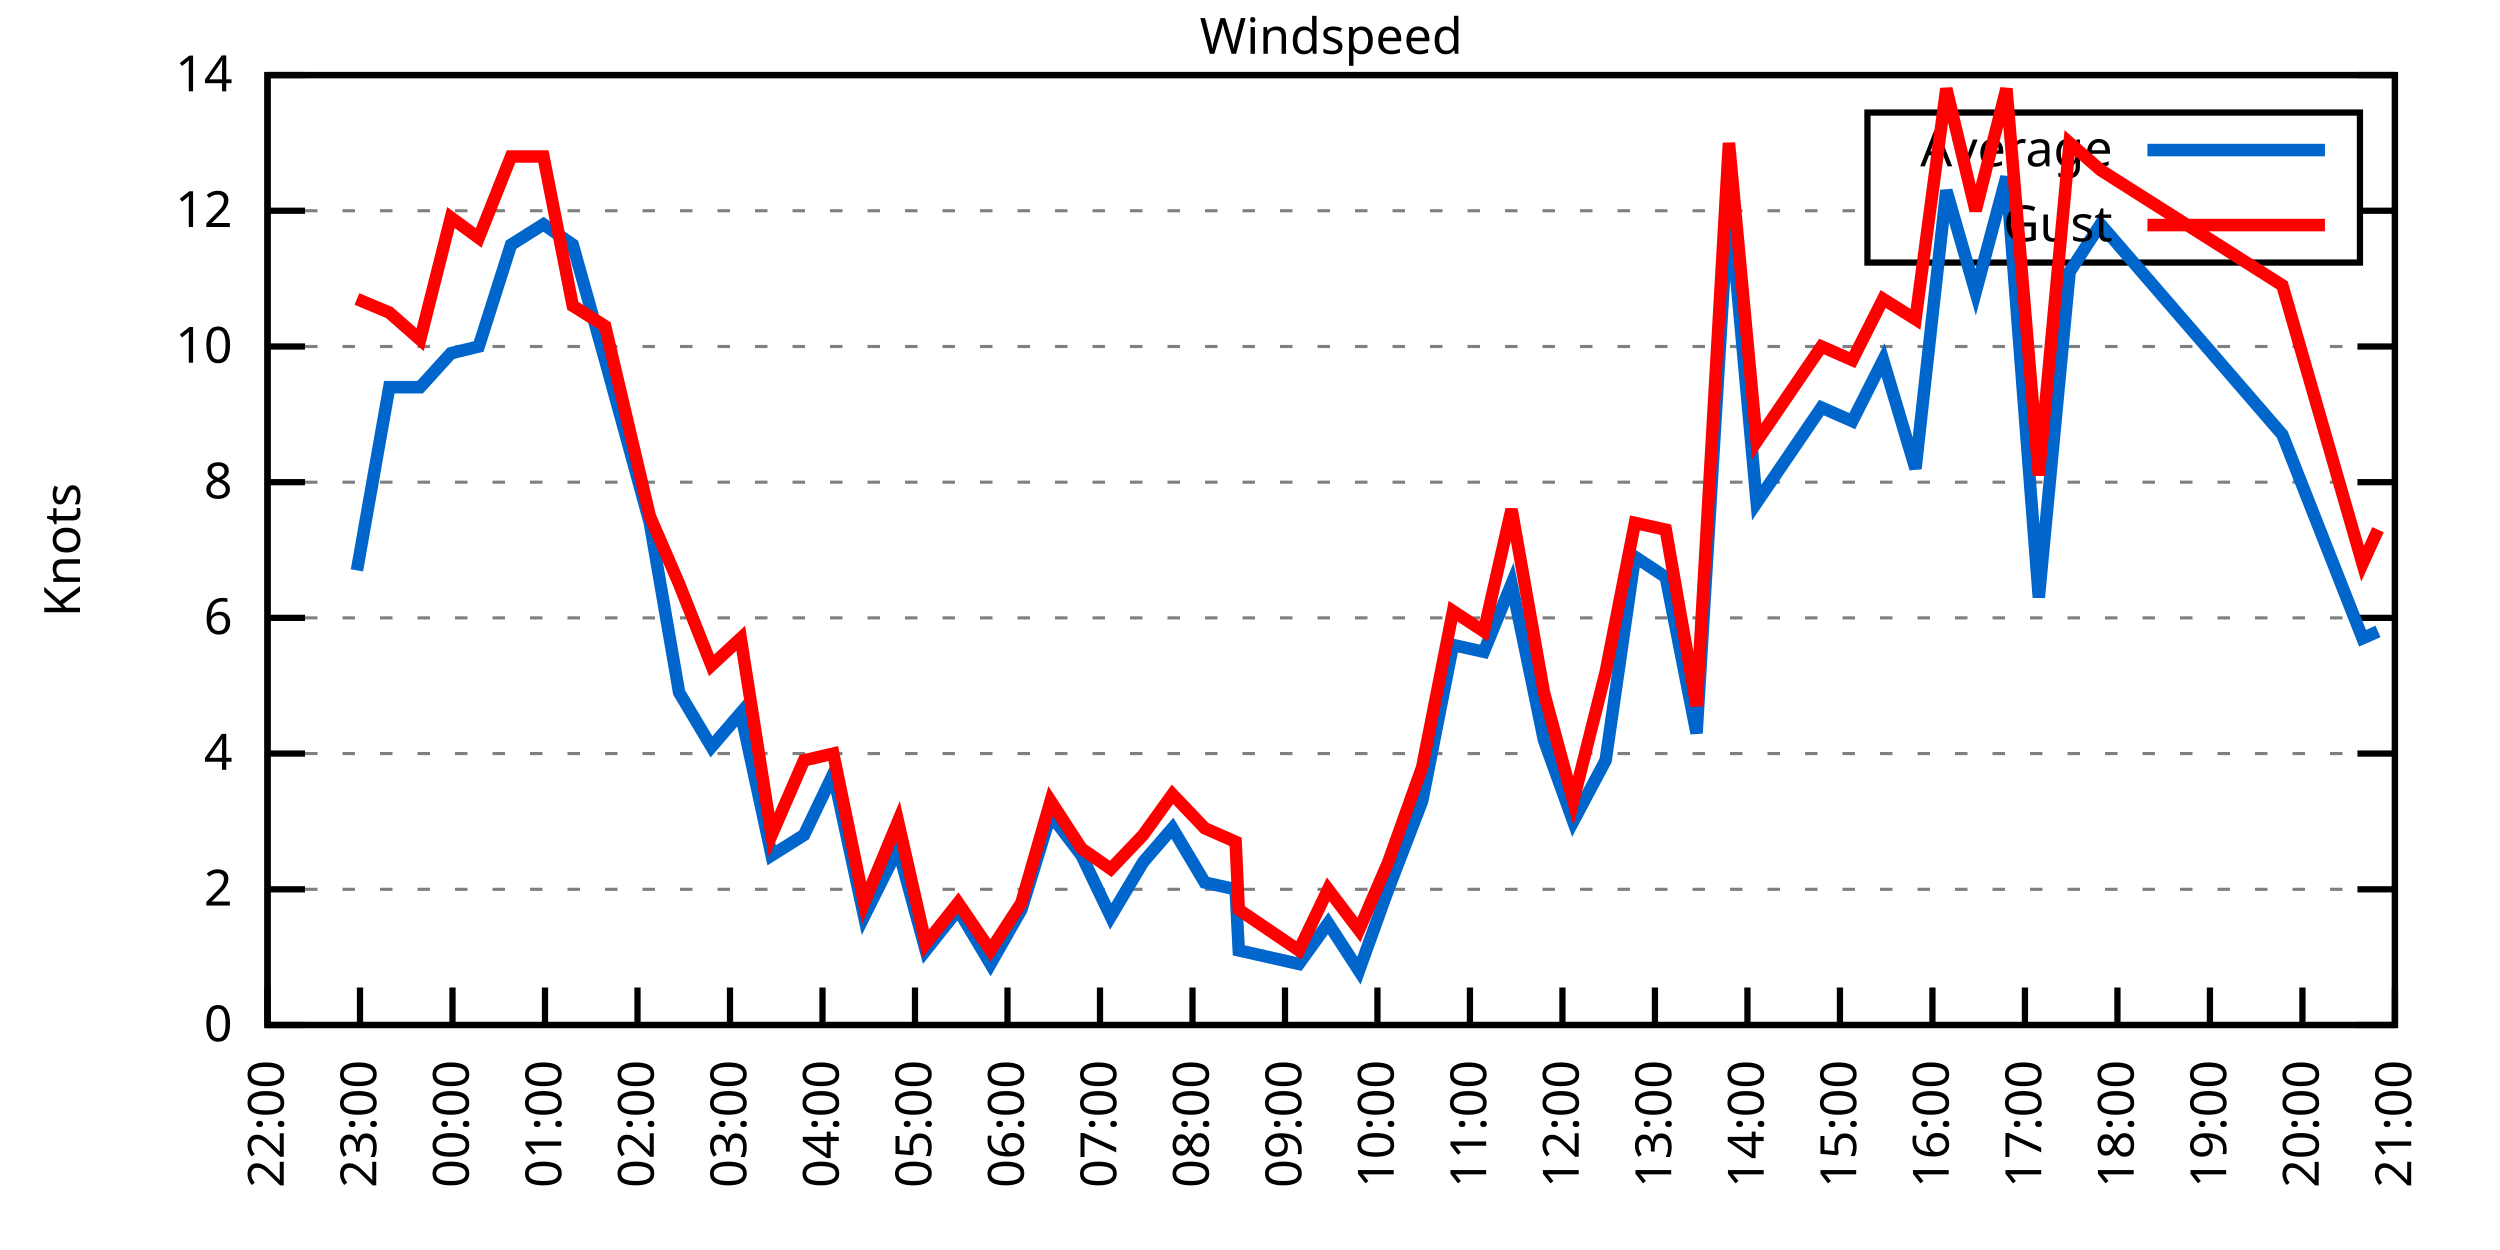
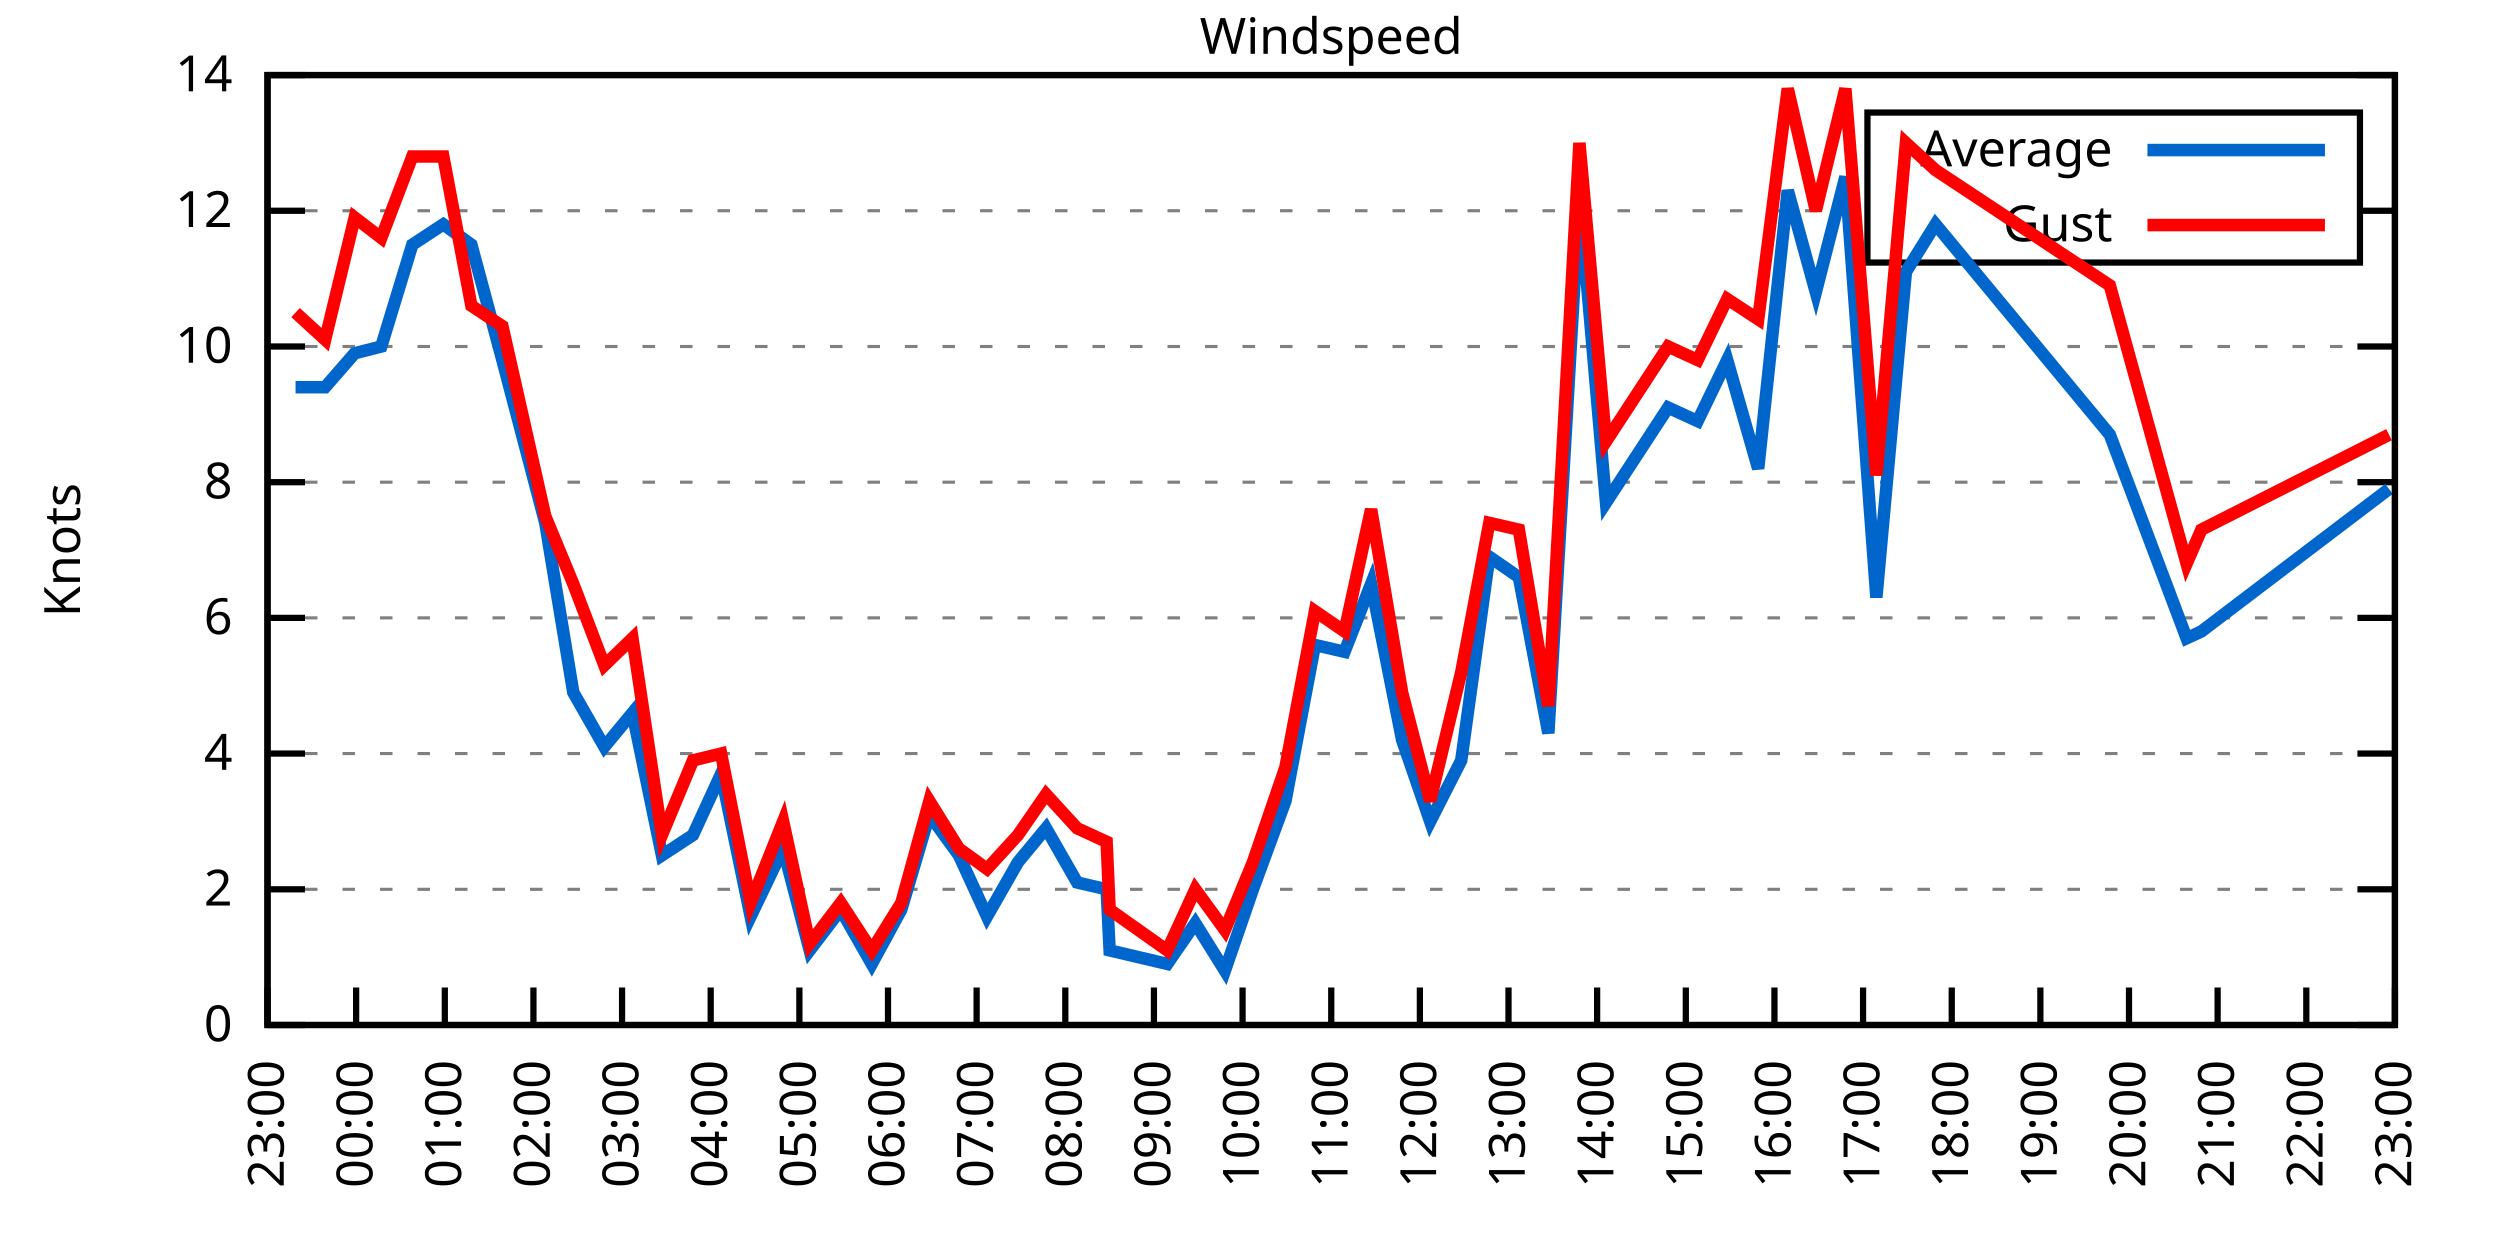
<svg xmlns="http://www.w3.org/2000/svg" xmlns:xlink="http://www.w3.org/1999/xlink" width="400" height="200" viewBox="0 0 400 200">
  <g id="gnuplot_canvas">
    <rect x="0" y="0" width="400" height="200" fill="none" />
    <defs>
      <circle id="gpDot" r="0.5" stroke-width="0.5" stroke="currentColor" />
      <path id="gpPt0" stroke-width="0.333" stroke="currentColor" d="M-1,0 h2 M0,-1 v2" />
      <path id="gpPt1" stroke-width="0.333" stroke="currentColor" d="M-1,-1 L1,1 M1,-1 L-1,1" />
      <path id="gpPt2" stroke-width="0.333" stroke="currentColor" d="M-1,0 L1,0 M0,-1 L0,1 M-1,-1 L1,1 M-1,1 L1,-1" />
      <rect id="gpPt3" stroke-width="0.333" stroke="currentColor" x="-1" y="-1" width="2" height="2" />
      <rect id="gpPt4" stroke-width="0.333" stroke="currentColor" fill="currentColor" x="-1" y="-1" width="2" height="2" />
      <circle id="gpPt5" stroke-width="0.333" stroke="currentColor" cx="0" cy="0" r="1" />
      <use xlink:href="#gpPt5" id="gpPt6" fill="currentColor" stroke="none" />
      <path id="gpPt7" stroke-width="0.333" stroke="currentColor" d="M0,-1.33 L-1.33,0.67 L1.33,0.67 z" />
      <use xlink:href="#gpPt7" id="gpPt8" fill="currentColor" stroke="none" />
      <use xlink:href="#gpPt7" id="gpPt9" stroke="currentColor" transform="rotate(180)" />
      <use xlink:href="#gpPt9" id="gpPt10" fill="currentColor" stroke="none" />
      <use xlink:href="#gpPt3" id="gpPt11" stroke="currentColor" transform="rotate(45)" />
      <use xlink:href="#gpPt11" id="gpPt12" fill="currentColor" stroke="none" />
      <path id="gpPt13" stroke-width="0.333" stroke="currentColor" d="M0,1.330 L1.265,0.411 L0.782,-1.067 L-0.782,-1.076 L-1.265,0.411 z" />
      <use xlink:href="#gpPt13" id="gpPt14" fill="currentColor" stroke="none" />
      <filter id="textbox" filterUnits="objectBoundingBox" x="0" y="0" height="1" width="1">
        <feFlood flood-color="white" flood-opacity="1" result="bgnd" />
        <feComposite in="SourceGraphic" in2="bgnd" operator="atop" />
      </filter>
      <filter id="greybox" filterUnits="objectBoundingBox" x="0" y="0" height="1" width="1">
        <feFlood flood-color="lightgrey" flood-opacity="1" result="grey" />
        <feComposite in="SourceGraphic" in2="grey" operator="atop" />
      </filter>
    </defs>
    <g fill="none" color="white" stroke="currentColor" stroke-width="1.00" stroke-linecap="butt" stroke-linejoin="miter">
</g>
    <g fill="none" color="black" stroke="currentColor" stroke-width="1.00" stroke-linecap="butt" stroke-linejoin="miter">
      <g stroke="none" shape-rendering="crispEdges">
        <polygon fill="rgb(255, 255, 255)" points="42.80,164.00 383.18,164.00 383.18,12.02 42.80,12.02 " />
      </g>
    </g>
    <g fill="none" color="black" stroke="currentColor" stroke-width="1.00" stroke-linecap="butt" stroke-linejoin="miter">
</g>
    <g fill="none" color="black" stroke="black" stroke-width="0.50" stroke-linecap="butt" stroke-linejoin="miter">
</g>
    <g fill="none" color="gray" stroke="currentColor" stroke-width="0.50" stroke-linecap="butt" stroke-linejoin="miter">
      <path stroke="gray" stroke-dasharray="2,4" class="gridline" d="M42.80,164.00 L383.19,164.00  " />
    </g>
    <g fill="none" color="gray" stroke="gray" stroke-width="1.00" stroke-linecap="butt" stroke-linejoin="miter">
</g>
    <g fill="none" color="black" stroke="currentColor" stroke-width="1.00" stroke-linecap="butt" stroke-linejoin="miter">
      <path stroke="black" d="M42.80,164.00 L48.80,164.00 M383.19,164.00 L377.19,164.00  " />
      <g transform="translate(37.20,166.60)" stroke="none" fill="black" font-family="Sans" font-size="8.00" text-anchor="end">
        <text>
          <tspan font-family="Sans"> 0</tspan>
        </text>
      </g>
    </g>
    <g fill="none" color="black" stroke="currentColor" stroke-width="1.00" stroke-linecap="butt" stroke-linejoin="miter">
</g>
    <g fill="none" color="black" stroke="black" stroke-width="0.50" stroke-linecap="butt" stroke-linejoin="miter">
</g>
    <g fill="none" color="gray" stroke="currentColor" stroke-width="0.50" stroke-linecap="butt" stroke-linejoin="miter">
      <path stroke="gray" stroke-dasharray="2,4" class="gridline" d="M42.80,142.29 L383.19,142.29  " />
    </g>
    <g fill="none" color="gray" stroke="gray" stroke-width="1.00" stroke-linecap="butt" stroke-linejoin="miter">
</g>
    <g fill="none" color="black" stroke="currentColor" stroke-width="1.00" stroke-linecap="butt" stroke-linejoin="miter">
      <path stroke="black" d="M42.80,142.29 L48.80,142.29 M383.19,142.29 L377.19,142.29  " />
      <g transform="translate(37.20,144.89)" stroke="none" fill="black" font-family="Sans" font-size="8.00" text-anchor="end">
        <text>
          <tspan font-family="Sans"> 2</tspan>
        </text>
      </g>
    </g>
    <g fill="none" color="black" stroke="currentColor" stroke-width="1.00" stroke-linecap="butt" stroke-linejoin="miter">
</g>
    <g fill="none" color="black" stroke="black" stroke-width="0.50" stroke-linecap="butt" stroke-linejoin="miter">
</g>
    <g fill="none" color="gray" stroke="currentColor" stroke-width="0.50" stroke-linecap="butt" stroke-linejoin="miter">
      <path stroke="gray" stroke-dasharray="2,4" class="gridline" d="M42.80,120.57 L383.19,120.57  " />
    </g>
    <g fill="none" color="gray" stroke="gray" stroke-width="1.00" stroke-linecap="butt" stroke-linejoin="miter">
</g>
    <g fill="none" color="black" stroke="currentColor" stroke-width="1.00" stroke-linecap="butt" stroke-linejoin="miter">
      <path stroke="black" d="M42.80,120.57 L48.80,120.57 M383.19,120.57 L377.19,120.57  " />
      <g transform="translate(37.20,123.17)" stroke="none" fill="black" font-family="Sans" font-size="8.00" text-anchor="end">
        <text>
          <tspan font-family="Sans"> 4</tspan>
        </text>
      </g>
    </g>
    <g fill="none" color="black" stroke="currentColor" stroke-width="1.00" stroke-linecap="butt" stroke-linejoin="miter">
</g>
    <g fill="none" color="black" stroke="black" stroke-width="0.50" stroke-linecap="butt" stroke-linejoin="miter">
</g>
    <g fill="none" color="gray" stroke="currentColor" stroke-width="0.50" stroke-linecap="butt" stroke-linejoin="miter">
      <path stroke="gray" stroke-dasharray="2,4" class="gridline" d="M42.80,98.86 L383.19,98.86  " />
    </g>
    <g fill="none" color="gray" stroke="gray" stroke-width="1.00" stroke-linecap="butt" stroke-linejoin="miter">
</g>
    <g fill="none" color="black" stroke="currentColor" stroke-width="1.00" stroke-linecap="butt" stroke-linejoin="miter">
      <path stroke="black" d="M42.80,98.86 L48.80,98.86 M383.19,98.86 L377.19,98.86  " />
      <g transform="translate(37.20,101.46)" stroke="none" fill="black" font-family="Sans" font-size="8.00" text-anchor="end">
        <text>
          <tspan font-family="Sans"> 6</tspan>
        </text>
      </g>
    </g>
    <g fill="none" color="black" stroke="currentColor" stroke-width="1.00" stroke-linecap="butt" stroke-linejoin="miter">
</g>
    <g fill="none" color="black" stroke="black" stroke-width="0.50" stroke-linecap="butt" stroke-linejoin="miter">
</g>
    <g fill="none" color="gray" stroke="currentColor" stroke-width="0.50" stroke-linecap="butt" stroke-linejoin="miter">
      <path stroke="gray" stroke-dasharray="2,4" class="gridline" d="M42.80,77.15 L383.19,77.15  " />
    </g>
    <g fill="none" color="gray" stroke="gray" stroke-width="1.00" stroke-linecap="butt" stroke-linejoin="miter">
</g>
    <g fill="none" color="black" stroke="currentColor" stroke-width="1.00" stroke-linecap="butt" stroke-linejoin="miter">
      <path stroke="black" d="M42.80,77.15 L48.80,77.15 M383.19,77.15 L377.19,77.15  " />
      <g transform="translate(37.20,79.75)" stroke="none" fill="black" font-family="Sans" font-size="8.00" text-anchor="end">
        <text>
          <tspan font-family="Sans"> 8</tspan>
        </text>
      </g>
    </g>
    <g fill="none" color="black" stroke="currentColor" stroke-width="1.00" stroke-linecap="butt" stroke-linejoin="miter">
</g>
    <g fill="none" color="black" stroke="black" stroke-width="0.50" stroke-linecap="butt" stroke-linejoin="miter">
</g>
    <g fill="none" color="gray" stroke="currentColor" stroke-width="0.50" stroke-linecap="butt" stroke-linejoin="miter">
      <path stroke="gray" stroke-dasharray="2,4" class="gridline" d="M42.80,55.44 L383.19,55.44  " />
    </g>
    <g fill="none" color="gray" stroke="gray" stroke-width="1.00" stroke-linecap="butt" stroke-linejoin="miter">
</g>
    <g fill="none" color="black" stroke="currentColor" stroke-width="1.00" stroke-linecap="butt" stroke-linejoin="miter">
      <path stroke="black" d="M42.80,55.44 L48.80,55.44 M383.19,55.44 L377.19,55.44  " />
      <g transform="translate(37.20,58.04)" stroke="none" fill="black" font-family="Sans" font-size="8.00" text-anchor="end">
        <text>
          <tspan font-family="Sans"> 10</tspan>
        </text>
      </g>
    </g>
    <g fill="none" color="black" stroke="currentColor" stroke-width="1.00" stroke-linecap="butt" stroke-linejoin="miter">
</g>
    <g fill="none" color="black" stroke="black" stroke-width="0.50" stroke-linecap="butt" stroke-linejoin="miter">
</g>
    <g fill="none" color="gray" stroke="currentColor" stroke-width="0.50" stroke-linecap="butt" stroke-linejoin="miter">
      <path stroke="gray" stroke-dasharray="2,4" class="gridline" d="M42.80,33.72 L298.79,33.72 M377.59,33.72 L383.19,33.72  " />
    </g>
    <g fill="none" color="gray" stroke="gray" stroke-width="1.00" stroke-linecap="butt" stroke-linejoin="miter">
</g>
    <g fill="none" color="black" stroke="currentColor" stroke-width="1.00" stroke-linecap="butt" stroke-linejoin="miter">
      <path stroke="black" d="M42.80,33.72 L48.80,33.72 M383.19,33.72 L377.19,33.72  " />
      <g transform="translate(37.20,36.32)" stroke="none" fill="black" font-family="Sans" font-size="8.00" text-anchor="end">
        <text>
          <tspan font-family="Sans"> 12</tspan>
        </text>
      </g>
    </g>
    <g fill="none" color="black" stroke="currentColor" stroke-width="1.00" stroke-linecap="butt" stroke-linejoin="miter">
</g>
    <g fill="none" color="black" stroke="black" stroke-width="0.50" stroke-linecap="butt" stroke-linejoin="miter">
</g>
    <g fill="none" color="gray" stroke="currentColor" stroke-width="0.50" stroke-linecap="butt" stroke-linejoin="miter">
      <path stroke="gray" stroke-dasharray="2,4" class="gridline" d="M42.80,12.01 L383.19,12.01  " />
    </g>
    <g fill="none" color="gray" stroke="gray" stroke-width="1.00" stroke-linecap="butt" stroke-linejoin="miter">
</g>
    <g fill="none" color="black" stroke="currentColor" stroke-width="1.00" stroke-linecap="butt" stroke-linejoin="miter">
      <path stroke="black" d="M42.80,12.01 L48.80,12.01 M383.19,12.01 L377.19,12.01  " />
      <g transform="translate(37.20,14.61)" stroke="none" fill="black" font-family="Sans" font-size="8.00" text-anchor="end">
        <text>
          <tspan font-family="Sans"> 14</tspan>
        </text>
      </g>
    </g>
    <g fill="none" color="black" stroke="currentColor" stroke-width="1.00" stroke-linecap="butt" stroke-linejoin="miter">
      <path stroke="black" d="M42.80,164.00 L42.80,158.00  " />
      <g transform="translate(45.40,169.60) rotate(270.00)" stroke="none" fill="black" font-family="Sans" font-size="8.00" text-anchor="end">
        <text>
+           <tspan font-family="Sans">23:00</tspan>
+         </text>
+       </g>
+     </g>
+     <g fill="none" color="black" stroke="currentColor" stroke-width="1.00" stroke-linecap="butt" stroke-linejoin="miter">
+       <path stroke="black" d="M56.98,164.00 L56.98,158.00  " />
+       <g transform="translate(59.58,169.60) rotate(270.00)" stroke="none" fill="black" font-family="Sans" font-size="8.00" text-anchor="end">
+         <text>
+           <tspan font-family="Sans">00:00</tspan>
+         </text>
+       </g>
+     </g>
+     <g fill="none" color="black" stroke="currentColor" stroke-width="1.00" stroke-linecap="butt" stroke-linejoin="miter">
+       <path stroke="black" d="M71.17,164.00 L71.17,158.00  " />
+       <g transform="translate(73.77,169.60) rotate(270.00)" stroke="none" fill="black" font-family="Sans" font-size="8.00" text-anchor="end">
+         <text>
+           <tspan font-family="Sans">01:00</tspan>
+         </text>
+       </g>
+     </g>
+     <g fill="none" color="black" stroke="currentColor" stroke-width="1.00" stroke-linecap="butt" stroke-linejoin="miter">
+       <path stroke="black" d="M85.35,164.00 L85.35,158.00  " />
+       <g transform="translate(87.95,169.60) rotate(270.00)" stroke="none" fill="black" font-family="Sans" font-size="8.00" text-anchor="end">
+         <text>
+           <tspan font-family="Sans">02:00</tspan>
+         </text>
+       </g>
+     </g>
+     <g fill="none" color="black" stroke="currentColor" stroke-width="1.00" stroke-linecap="butt" stroke-linejoin="miter">
+       <path stroke="black" d="M99.53,164.00 L99.53,158.00  " />
+       <g transform="translate(102.13,169.60) rotate(270.00)" stroke="none" fill="black" font-family="Sans" font-size="8.00" text-anchor="end">
+         <text>
+           <tspan font-family="Sans">03:00</tspan>
+         </text>
+       </g>
+     </g>
+     <g fill="none" color="black" stroke="currentColor" stroke-width="1.00" stroke-linecap="butt" stroke-linejoin="miter">
+       <path stroke="black" d="M113.71,164.00 L113.71,158.00  " />
+       <g transform="translate(116.31,169.60) rotate(270.00)" stroke="none" fill="black" font-family="Sans" font-size="8.00" text-anchor="end">
+         <text>
+           <tspan font-family="Sans">04:00</tspan>
+         </text>
+       </g>
+     </g>
+     <g fill="none" color="black" stroke="currentColor" stroke-width="1.00" stroke-linecap="butt" stroke-linejoin="miter">
+       <path stroke="black" d="M127.90,164.00 L127.90,158.00  " />
+       <g transform="translate(130.50,169.60) rotate(270.00)" stroke="none" fill="black" font-family="Sans" font-size="8.00" text-anchor="end">
+         <text>
+           <tspan font-family="Sans">05:00</tspan>
+         </text>
+       </g>
+     </g>
+     <g fill="none" color="black" stroke="currentColor" stroke-width="1.00" stroke-linecap="butt" stroke-linejoin="miter">
+       <path stroke="black" d="M142.08,164.00 L142.08,158.00  " />
+       <g transform="translate(144.68,169.60) rotate(270.00)" stroke="none" fill="black" font-family="Sans" font-size="8.00" text-anchor="end">
+         <text>
+           <tspan font-family="Sans">06:00</tspan>
+         </text>
+       </g>
+     </g>
+     <g fill="none" color="black" stroke="currentColor" stroke-width="1.00" stroke-linecap="butt" stroke-linejoin="miter">
+       <path stroke="black" d="M156.26,164.00 L156.26,158.00  " />
+       <g transform="translate(158.86,169.60) rotate(270.00)" stroke="none" fill="black" font-family="Sans" font-size="8.00" text-anchor="end">
+         <text>
+           <tspan font-family="Sans">07:00</tspan>
+         </text>
+       </g>
+     </g>
+     <g fill="none" color="black" stroke="currentColor" stroke-width="1.00" stroke-linecap="butt" stroke-linejoin="miter">
+       <path stroke="black" d="M170.45,164.00 L170.45,158.00  " />
+       <g transform="translate(173.05,169.60) rotate(270.00)" stroke="none" fill="black" font-family="Sans" font-size="8.00" text-anchor="end">
+         <text>
+           <tspan font-family="Sans">08:00</tspan>
+         </text>
+       </g>
+     </g>
+     <g fill="none" color="black" stroke="currentColor" stroke-width="1.00" stroke-linecap="butt" stroke-linejoin="miter">
+       <path stroke="black" d="M184.63,164.00 L184.63,158.00  " />
+       <g transform="translate(187.23,169.60) rotate(270.00)" stroke="none" fill="black" font-family="Sans" font-size="8.00" text-anchor="end">
+         <text>
+           <tspan font-family="Sans">09:00</tspan>
+         </text>
+       </g>
+     </g>
+     <g fill="none" color="black" stroke="currentColor" stroke-width="1.00" stroke-linecap="butt" stroke-linejoin="miter">
+       <path stroke="black" d="M198.81,164.00 L198.81,158.00  " />
+       <g transform="translate(201.41,169.60) rotate(270.00)" stroke="none" fill="black" font-family="Sans" font-size="8.00" text-anchor="end">
+         <text>
+           <tspan font-family="Sans">10:00</tspan>
+         </text>
+       </g>
+     </g>
+     <g fill="none" color="black" stroke="currentColor" stroke-width="1.00" stroke-linecap="butt" stroke-linejoin="miter">
+       <path stroke="black" d="M213.00,164.00 L213.00,158.00  " />
+       <g transform="translate(215.60,169.60) rotate(270.00)" stroke="none" fill="black" font-family="Sans" font-size="8.00" text-anchor="end">
+         <text>
+           <tspan font-family="Sans">11:00</tspan>
+         </text>
+       </g>
+     </g>
+     <g fill="none" color="black" stroke="currentColor" stroke-width="1.00" stroke-linecap="butt" stroke-linejoin="miter">
+       <path stroke="black" d="M227.18,164.00 L227.18,158.00  " />
+       <g transform="translate(229.78,169.60) rotate(270.00)" stroke="none" fill="black" font-family="Sans" font-size="8.00" text-anchor="end">
+         <text>
+           <tspan font-family="Sans">12:00</tspan>
+         </text>
+       </g>
+     </g>
+     <g fill="none" color="black" stroke="currentColor" stroke-width="1.00" stroke-linecap="butt" stroke-linejoin="miter">
+       <path stroke="black" d="M241.36,164.00 L241.36,158.00  " />
+       <g transform="translate(243.96,169.60) rotate(270.00)" stroke="none" fill="black" font-family="Sans" font-size="8.00" text-anchor="end">
+         <text>
+           <tspan font-family="Sans">13:00</tspan>
+         </text>
+       </g>
+     </g>
+     <g fill="none" color="black" stroke="currentColor" stroke-width="1.00" stroke-linecap="butt" stroke-linejoin="miter">
+       <path stroke="black" d="M255.54,164.00 L255.54,158.00  " />
+       <g transform="translate(258.14,169.60) rotate(270.00)" stroke="none" fill="black" font-family="Sans" font-size="8.00" text-anchor="end">
+         <text>
+           <tspan font-family="Sans">14:00</tspan>
+         </text>
+       </g>
+     </g>
+     <g fill="none" color="black" stroke="currentColor" stroke-width="1.00" stroke-linecap="butt" stroke-linejoin="miter">
+       <path stroke="black" d="M269.73,164.00 L269.73,158.00  " />
+       <g transform="translate(272.33,169.60) rotate(270.00)" stroke="none" fill="black" font-family="Sans" font-size="8.00" text-anchor="end">
+         <text>
+           <tspan font-family="Sans">15:00</tspan>
+         </text>
+       </g>
+     </g>
+     <g fill="none" color="black" stroke="currentColor" stroke-width="1.00" stroke-linecap="butt" stroke-linejoin="miter">
+       <path stroke="black" d="M283.91,164.00 L283.91,158.00  " />
+       <g transform="translate(286.51,169.60) rotate(270.00)" stroke="none" fill="black" font-family="Sans" font-size="8.00" text-anchor="end">
+         <text>
+           <tspan font-family="Sans">16:00</tspan>
+         </text>
+       </g>
+     </g>
+     <g fill="none" color="black" stroke="currentColor" stroke-width="1.00" stroke-linecap="butt" stroke-linejoin="miter">
+       <path stroke="black" d="M298.09,164.00 L298.09,158.00  " />
+       <g transform="translate(300.69,169.60) rotate(270.00)" stroke="none" fill="black" font-family="Sans" font-size="8.00" text-anchor="end">
+         <text>
+           <tspan font-family="Sans">17:00</tspan>
+         </text>
+       </g>
+     </g>
+     <g fill="none" color="black" stroke="currentColor" stroke-width="1.00" stroke-linecap="butt" stroke-linejoin="miter">
+       <path stroke="black" d="M312.28,164.00 L312.28,158.00  " />
+       <g transform="translate(314.88,169.60) rotate(270.00)" stroke="none" fill="black" font-family="Sans" font-size="8.00" text-anchor="end">
+         <text>
+           <tspan font-family="Sans">18:00</tspan>
+         </text>
+       </g>
+     </g>
+     <g fill="none" color="black" stroke="currentColor" stroke-width="1.00" stroke-linecap="butt" stroke-linejoin="miter">
+       <path stroke="black" d="M326.46,164.00 L326.46,158.00  " />
+       <g transform="translate(329.06,169.60) rotate(270.00)" stroke="none" fill="black" font-family="Sans" font-size="8.00" text-anchor="end">
+         <text>
+           <tspan font-family="Sans">19:00</tspan>
+         </text>
+       </g>
+     </g>
+     <g fill="none" color="black" stroke="currentColor" stroke-width="1.00" stroke-linecap="butt" stroke-linejoin="miter">
+       <path stroke="black" d="M340.64,164.00 L340.64,158.00  " />
+       <g transform="translate(343.24,169.60) rotate(270.00)" stroke="none" fill="black" font-family="Sans" font-size="8.00" text-anchor="end">
+         <text>
+           <tspan font-family="Sans">20:00</tspan>
+         </text>
+       </g>
+     </g>
+     <g fill="none" color="black" stroke="currentColor" stroke-width="1.00" stroke-linecap="butt" stroke-linejoin="miter">
+       <path stroke="black" d="M354.82,164.00 L354.82,158.00  " />
+       <g transform="translate(357.42,169.60) rotate(270.00)" stroke="none" fill="black" font-family="Sans" font-size="8.00" text-anchor="end">
+         <text>
+           <tspan font-family="Sans">21:00</tspan>
+         </text>
+       </g>
+     </g>
+     <g fill="none" color="black" stroke="currentColor" stroke-width="1.00" stroke-linecap="butt" stroke-linejoin="miter">
+       <path stroke="black" d="M369.01,164.00 L369.01,158.00  " />
+       <g transform="translate(371.61,169.60) rotate(270.00)" stroke="none" fill="black" font-family="Sans" font-size="8.00" text-anchor="end">
+         <text>
          <tspan font-family="Sans">22:00</tspan>
-         </text>
-       </g>
-     </g>
-     <g fill="none" color="black" stroke="currentColor" stroke-width="1.00" stroke-linecap="butt" stroke-linejoin="miter">
-       <path stroke="black" d="M57.60,164.00 L57.60,158.00  " />
-       <g transform="translate(60.20,169.60) rotate(270.00)" stroke="none" fill="black" font-family="Sans" font-size="8.00" text-anchor="end">
-         <text>
-           <tspan font-family="Sans">23:00</tspan>
-         </text>
-       </g>
-     </g>
-     <g fill="none" color="black" stroke="currentColor" stroke-width="1.00" stroke-linecap="butt" stroke-linejoin="miter">
-       <path stroke="black" d="M72.40,164.00 L72.40,158.00  " />
-       <g transform="translate(75.00,169.60) rotate(270.00)" stroke="none" fill="black" font-family="Sans" font-size="8.00" text-anchor="end">
-         <text>
-           <tspan font-family="Sans">00:00</tspan>
-         </text>
-       </g>
-     </g>
-     <g fill="none" color="black" stroke="currentColor" stroke-width="1.00" stroke-linecap="butt" stroke-linejoin="miter">
-       <path stroke="black" d="M87.20,164.00 L87.20,158.00  " />
-       <g transform="translate(89.80,169.60) rotate(270.00)" stroke="none" fill="black" font-family="Sans" font-size="8.00" text-anchor="end">
-         <text>
-           <tspan font-family="Sans">01:00</tspan>
-         </text>
-       </g>
-     </g>
-     <g fill="none" color="black" stroke="currentColor" stroke-width="1.00" stroke-linecap="butt" stroke-linejoin="miter">
-       <path stroke="black" d="M102.00,164.00 L102.00,158.00  " />
-       <g transform="translate(104.60,169.60) rotate(270.00)" stroke="none" fill="black" font-family="Sans" font-size="8.00" text-anchor="end">
-         <text>
-           <tspan font-family="Sans">02:00</tspan>
-         </text>
-       </g>
-     </g>
-     <g fill="none" color="black" stroke="currentColor" stroke-width="1.00" stroke-linecap="butt" stroke-linejoin="miter">
-       <path stroke="black" d="M116.80,164.00 L116.80,158.00  " />
-       <g transform="translate(119.40,169.60) rotate(270.00)" stroke="none" fill="black" font-family="Sans" font-size="8.00" text-anchor="end">
-         <text>
-           <tspan font-family="Sans">03:00</tspan>
-         </text>
-       </g>
-     </g>
-     <g fill="none" color="black" stroke="currentColor" stroke-width="1.00" stroke-linecap="butt" stroke-linejoin="miter">
-       <path stroke="black" d="M131.60,164.00 L131.60,158.00  " />
-       <g transform="translate(134.20,169.60) rotate(270.00)" stroke="none" fill="black" font-family="Sans" font-size="8.00" text-anchor="end">
-         <text>
-           <tspan font-family="Sans">04:00</tspan>
-         </text>
-       </g>
-     </g>
-     <g fill="none" color="black" stroke="currentColor" stroke-width="1.00" stroke-linecap="butt" stroke-linejoin="miter">
-       <path stroke="black" d="M146.40,164.00 L146.40,158.00  " />
-       <g transform="translate(149.00,169.60) rotate(270.00)" stroke="none" fill="black" font-family="Sans" font-size="8.00" text-anchor="end">
-         <text>
-           <tspan font-family="Sans">05:00</tspan>
-         </text>
-       </g>
-     </g>
-     <g fill="none" color="black" stroke="currentColor" stroke-width="1.00" stroke-linecap="butt" stroke-linejoin="miter">
-       <path stroke="black" d="M161.20,164.00 L161.20,158.00  " />
-       <g transform="translate(163.80,169.60) rotate(270.00)" stroke="none" fill="black" font-family="Sans" font-size="8.00" text-anchor="end">
-         <text>
-           <tspan font-family="Sans">06:00</tspan>
-         </text>
-       </g>
-     </g>
-     <g fill="none" color="black" stroke="currentColor" stroke-width="1.00" stroke-linecap="butt" stroke-linejoin="miter">
-       <path stroke="black" d="M176.00,164.00 L176.00,158.00  " />
-       <g transform="translate(178.60,169.60) rotate(270.00)" stroke="none" fill="black" font-family="Sans" font-size="8.00" text-anchor="end">
-         <text>
-           <tspan font-family="Sans">07:00</tspan>
-         </text>
-       </g>
-     </g>
-     <g fill="none" color="black" stroke="currentColor" stroke-width="1.00" stroke-linecap="butt" stroke-linejoin="miter">
-       <path stroke="black" d="M190.80,164.00 L190.80,158.00  " />
-       <g transform="translate(193.40,169.60) rotate(270.00)" stroke="none" fill="black" font-family="Sans" font-size="8.00" text-anchor="end">
-         <text>
-           <tspan font-family="Sans">08:00</tspan>
-         </text>
-       </g>
-     </g>
-     <g fill="none" color="black" stroke="currentColor" stroke-width="1.00" stroke-linecap="butt" stroke-linejoin="miter">
-       <path stroke="black" d="M205.60,164.00 L205.60,158.00  " />
-       <g transform="translate(208.20,169.60) rotate(270.00)" stroke="none" fill="black" font-family="Sans" font-size="8.00" text-anchor="end">
-         <text>
-           <tspan font-family="Sans">09:00</tspan>
-         </text>
-       </g>
-     </g>
-     <g fill="none" color="black" stroke="currentColor" stroke-width="1.00" stroke-linecap="butt" stroke-linejoin="miter">
-       <path stroke="black" d="M220.39,164.00 L220.39,158.00  " />
-       <g transform="translate(222.99,169.60) rotate(270.00)" stroke="none" fill="black" font-family="Sans" font-size="8.00" text-anchor="end">
-         <text>
-           <tspan font-family="Sans">10:00</tspan>
-         </text>
-       </g>
-     </g>
-     <g fill="none" color="black" stroke="currentColor" stroke-width="1.00" stroke-linecap="butt" stroke-linejoin="miter">
-       <path stroke="black" d="M235.19,164.00 L235.19,158.00  " />
-       <g transform="translate(237.79,169.60) rotate(270.00)" stroke="none" fill="black" font-family="Sans" font-size="8.00" text-anchor="end">
-         <text>
-           <tspan font-family="Sans">11:00</tspan>
-         </text>
-       </g>
-     </g>
-     <g fill="none" color="black" stroke="currentColor" stroke-width="1.00" stroke-linecap="butt" stroke-linejoin="miter">
-       <path stroke="black" d="M249.99,164.00 L249.99,158.00  " />
-       <g transform="translate(252.59,169.60) rotate(270.00)" stroke="none" fill="black" font-family="Sans" font-size="8.00" text-anchor="end">
-         <text>
-           <tspan font-family="Sans">12:00</tspan>
-         </text>
-       </g>
-     </g>
-     <g fill="none" color="black" stroke="currentColor" stroke-width="1.00" stroke-linecap="butt" stroke-linejoin="miter">
-       <path stroke="black" d="M264.79,164.00 L264.79,158.00  " />
-       <g transform="translate(267.39,169.60) rotate(270.00)" stroke="none" fill="black" font-family="Sans" font-size="8.00" text-anchor="end">
-         <text>
-           <tspan font-family="Sans">13:00</tspan>
-         </text>
-       </g>
-     </g>
-     <g fill="none" color="black" stroke="currentColor" stroke-width="1.00" stroke-linecap="butt" stroke-linejoin="miter">
-       <path stroke="black" d="M279.59,164.00 L279.59,158.00  " />
-       <g transform="translate(282.19,169.60) rotate(270.00)" stroke="none" fill="black" font-family="Sans" font-size="8.00" text-anchor="end">
-         <text>
-           <tspan font-family="Sans">14:00</tspan>
-         </text>
-       </g>
-     </g>
-     <g fill="none" color="black" stroke="currentColor" stroke-width="1.00" stroke-linecap="butt" stroke-linejoin="miter">
-       <path stroke="black" d="M294.39,164.00 L294.39,158.00  " />
-       <g transform="translate(296.99,169.60) rotate(270.00)" stroke="none" fill="black" font-family="Sans" font-size="8.00" text-anchor="end">
-         <text>
-           <tspan font-family="Sans">15:00</tspan>
-         </text>
-       </g>
-     </g>
-     <g fill="none" color="black" stroke="currentColor" stroke-width="1.00" stroke-linecap="butt" stroke-linejoin="miter">
-       <path stroke="black" d="M309.19,164.00 L309.19,158.00  " />
-       <g transform="translate(311.79,169.60) rotate(270.00)" stroke="none" fill="black" font-family="Sans" font-size="8.00" text-anchor="end">
-         <text>
-           <tspan font-family="Sans">16:00</tspan>
-         </text>
-       </g>
-     </g>
-     <g fill="none" color="black" stroke="currentColor" stroke-width="1.00" stroke-linecap="butt" stroke-linejoin="miter">
-       <path stroke="black" d="M323.99,164.00 L323.99,158.00  " />
-       <g transform="translate(326.59,169.60) rotate(270.00)" stroke="none" fill="black" font-family="Sans" font-size="8.00" text-anchor="end">
-         <text>
-           <tspan font-family="Sans">17:00</tspan>
-         </text>
-       </g>
-     </g>
-     <g fill="none" color="black" stroke="currentColor" stroke-width="1.00" stroke-linecap="butt" stroke-linejoin="miter">
-       <path stroke="black" d="M338.79,164.00 L338.79,158.00  " />
-       <g transform="translate(341.39,169.60) rotate(270.00)" stroke="none" fill="black" font-family="Sans" font-size="8.00" text-anchor="end">
-         <text>
-           <tspan font-family="Sans">18:00</tspan>
-         </text>
-       </g>
-     </g>
-     <g fill="none" color="black" stroke="currentColor" stroke-width="1.00" stroke-linecap="butt" stroke-linejoin="miter">
-       <path stroke="black" d="M353.59,164.00 L353.59,158.00  " />
-       <g transform="translate(356.19,169.60) rotate(270.00)" stroke="none" fill="black" font-family="Sans" font-size="8.00" text-anchor="end">
-         <text>
-           <tspan font-family="Sans">19:00</tspan>
-         </text>
-       </g>
-     </g>
-     <g fill="none" color="black" stroke="currentColor" stroke-width="1.00" stroke-linecap="butt" stroke-linejoin="miter">
-       <path stroke="black" d="M368.39,164.00 L368.39,158.00  " />
-       <g transform="translate(370.99,169.60) rotate(270.00)" stroke="none" fill="black" font-family="Sans" font-size="8.00" text-anchor="end">
-         <text>
-           <tspan font-family="Sans">20:00</tspan>
        </text>
      </g>
    </g>
    <g fill="none" color="black" stroke="currentColor" stroke-width="1.00" stroke-linecap="butt" stroke-linejoin="miter">
      <path stroke="black" d="M383.19,164.00 L383.19,158.00  " />
      <g transform="translate(385.79,169.60) rotate(270.00)" stroke="none" fill="black" font-family="Sans" font-size="8.00" text-anchor="end">
        <text>
-           <tspan font-family="Sans">21:00</tspan>
+           <tspan font-family="Sans">23:00</tspan>
        </text>
      </g>
    </g>
    <g fill="none" color="black" stroke="currentColor" stroke-width="1.00" stroke-linecap="butt" stroke-linejoin="miter">
</g>
    <g fill="none" color="black" stroke="currentColor" stroke-width="1.00" stroke-linecap="butt" stroke-linejoin="miter">
      <path stroke="black" d="M42.80,12.01 L42.80,164.00 L383.19,164.00 L383.19,12.01 L42.80,12.01 Z  " />
    </g>
    <g fill="none" color="black" stroke="currentColor" stroke-width="1.00" stroke-linecap="butt" stroke-linejoin="miter">
</g>
    <g fill="none" color="black" stroke="currentColor" stroke-width="1.00" stroke-linecap="butt" stroke-linejoin="miter">
      <path stroke="black" d="M298.79,42.01 L298.79,18.01 L377.59,18.01 L377.59,42.01 L298.79,42.01 Z  " />
    </g>
    <g id="Windspeed_plot_1">
      <g fill="none" color="white" stroke="black" stroke-width="2.00" stroke-linecap="butt" stroke-linejoin="miter">
</g>
      <g fill="none" color="black" stroke="currentColor" stroke-width="2.00" stroke-linecap="butt" stroke-linejoin="miter">
        <g transform="translate(337.99,26.61)" stroke="none" fill="black" font-family="Sans" font-size="8.00" text-anchor="end">
          <text>
            <tspan font-family="Sans">Average</tspan>
          </text>
        </g>
      </g>
      <g fill="none" color="black" stroke="currentColor" stroke-width="2.00" stroke-linecap="butt" stroke-linejoin="miter">
-         <path stroke="rgb(  0, 102, 204)" d="M343.59,24.01 L371.99,24.01 M57.11,91.26 L62.29,61.95 L67.22,61.95 L72.15,56.52 L76.59,55.44 L81.77,39.15   L86.95,35.89 L91.64,39.15 L96.82,57.61 L103.97,83.66 L108.66,110.80 L113.84,119.49 L118.52,114.06 L123.46,136.86   L128.64,133.60 L133.32,123.83 L138.26,146.63 L143.68,135.77 L148.12,152.06 L153.30,145.54 L158.48,154.23 L163.42,145.54   L168.10,130.35 L173.04,136.86 L177.72,146.63 L182.90,137.94 L187.59,132.52 L192.77,141.20 L197.70,142.29 L198.20,152.06   L207.82,154.23 L212.50,147.72 L217.43,155.31 L222.12,142.29 L227.55,128.17 L232.48,103.20 L237.41,104.29 L241.85,93.43   L247.03,118.40 L251.72,131.43 L256.90,121.66 L261.59,89.09 L266.52,92.35 L271.45,117.32 L276.63,31.55 L281.07,80.41   L291.43,65.21 L296.37,67.38 L301.30,57.61 L306.48,74.98 L311.41,30.47 L316.10,46.75 L321.03,28.29 L326.21,95.60   L331.14,43.49 L336.08,35.89 L365.18,69.55 L378.01,102.12 L380.48,101.03  " />
+         <path stroke="rgb(  0, 102, 204)" d="M343.59,24.01 L371.99,24.01 M47.29,61.95 L52.02,61.95 L56.75,56.52 L61.00,55.44 L65.97,39.15 L70.93,35.89   L75.42,39.15 L80.38,57.61 L87.24,83.66 L91.73,110.80 L96.70,119.49 L101.19,114.06 L105.91,136.86 L110.88,133.60   L115.37,123.83 L120.10,146.63 L125.30,135.77 L129.55,152.06 L134.52,145.54 L139.48,154.23 L144.21,145.54 L148.70,130.35   L153.43,136.86 L157.92,146.63 L162.88,137.94 L167.37,132.52 L172.34,141.20 L177.06,142.29 L177.54,152.06 L186.76,154.23   L191.25,147.72 L195.98,155.31 L200.47,142.29 L205.67,128.17 L210.39,103.20 L215.12,104.29 L219.38,93.43 L224.34,118.40   L228.83,131.43 L233.80,121.66 L238.29,89.09 L243.02,92.35 L247.74,117.32 L252.71,31.55 L256.96,80.41 L266.89,65.21   L271.62,67.38 L276.35,57.61 L281.31,74.98 L286.04,30.47 L290.53,46.75 L295.26,28.29 L300.22,95.60 L304.95,43.49   L309.68,35.89 L337.57,69.55 L349.86,102.12 L352.22,101.03 L382.24,78.23  " />
      </g>
    </g>
    <g id="Windspeed_plot_2">
      <g fill="none" color="black" stroke="currentColor" stroke-width="2.00" stroke-linecap="butt" stroke-linejoin="miter">
        <g transform="translate(337.99,38.61)" stroke="none" fill="black" font-family="Sans" font-size="8.00" text-anchor="end">
          <text>
            <tspan font-family="Sans">Gust</tspan>
          </text>
        </g>
      </g>
      <g fill="none" color="black" stroke="currentColor" stroke-width="2.00" stroke-linecap="butt" stroke-linejoin="miter">
-         <path stroke="rgb(255,   0,   0)" d="M343.59,36.01 L371.99,36.01 M57.11,47.84 L62.29,50.01 L67.22,54.35 L72.15,34.81 L76.59,38.07 L81.77,25.04   L86.95,25.04 L91.64,48.92 L96.82,52.18 L103.97,82.58 L108.66,93.43 L113.84,106.46 L118.52,102.12 L123.46,133.60   L128.64,121.66 L133.32,120.57 L138.26,144.46 L143.68,131.43 L148.12,150.97 L153.30,144.46 L158.48,152.06 L163.42,144.46   L168.10,128.17 L173.04,135.77 L177.72,139.03 L182.90,133.60 L187.59,127.09 L192.77,132.52 L197.70,134.69 L198.20,145.54   L207.82,152.06 L212.50,142.29 L217.43,148.80 L222.12,137.94 L227.55,122.75 L232.48,97.78 L237.41,101.03 L241.85,81.49   L247.03,110.80 L251.72,128.17 L256.90,107.55 L261.59,83.66 L266.52,84.75 L271.45,112.97 L276.63,22.87 L281.07,70.63   L291.43,55.44 L296.37,57.61 L301.30,47.84 L306.48,51.09 L311.41,14.18 L316.10,33.72 L321.03,14.18 L326.21,76.06   L331.14,22.87 L336.08,27.21 L365.18,45.66 L378.01,90.18 L380.48,84.75  " />
+         <path stroke="rgb(255,   0,   0)" d="M343.59,36.01 L371.99,36.01 M47.29,50.01 L52.02,54.35 L56.75,34.81 L61.00,38.07 L65.97,25.04 L70.93,25.04   L75.42,48.92 L80.38,52.18 L87.24,82.58 L91.73,93.43 L96.70,106.46 L101.19,102.12 L105.91,133.60 L110.88,121.66   L115.37,120.57 L120.10,144.46 L125.30,131.43 L129.55,150.97 L134.52,144.46 L139.48,152.06 L144.21,144.46 L148.70,128.17   L153.43,135.77 L157.92,139.03 L162.88,133.60 L167.37,127.09 L172.34,132.52 L177.06,134.69 L177.54,145.54 L186.76,152.06   L191.25,142.29 L195.98,148.80 L200.47,137.94 L205.67,122.75 L210.39,97.78 L215.12,101.03 L219.38,81.49 L224.34,110.80   L228.83,128.17 L233.80,107.55 L238.29,83.66 L243.02,84.75 L247.74,112.97 L252.71,22.87 L256.96,70.63 L266.89,55.44   L271.62,57.61 L276.35,47.84 L281.31,51.09 L286.04,14.18 L290.53,33.72 L295.26,14.18 L300.22,76.06 L304.95,22.87   L309.68,27.21 L337.57,45.66 L349.86,90.18 L352.22,84.75 L382.24,69.55  " />
      </g>
    </g>
    <g fill="none" color="black" stroke="currentColor" stroke-width="2.00" stroke-linecap="butt" stroke-linejoin="miter">
</g>
    <g fill="none" color="black" stroke="black" stroke-width="1.00" stroke-linecap="butt" stroke-linejoin="miter">
</g>
    <g fill="none" color="black" stroke="currentColor" stroke-width="1.00" stroke-linecap="butt" stroke-linejoin="miter">
      <path stroke="black" d="M42.80,12.01 L42.80,164.00 L383.19,164.00 L383.19,12.01 L42.80,12.01 Z  " />
      <g transform="translate(12.80,88.01) rotate(270.00)" stroke="none" fill="black" font-family="Sans" font-size="8.00" text-anchor="middle">
        <text>
          <tspan font-family="Sans">Knots</tspan>
        </text>
      </g>
    </g>
    <g fill="none" color="black" stroke="currentColor" stroke-width="1.00" stroke-linecap="butt" stroke-linejoin="miter">
</g>
    <g fill="none" color="black" stroke="currentColor" stroke-width="1.00" stroke-linecap="butt" stroke-linejoin="miter">
      <g transform="translate(212.99,8.61)" stroke="none" fill="black" font-family="Sans" font-size="8.00" text-anchor="middle">
        <text>
          <tspan font-family="Sans">Windspeed</tspan>
        </text>
      </g>
    </g>
    <g fill="none" color="black" stroke="currentColor" stroke-width="1.00" stroke-linecap="butt" stroke-linejoin="miter">
</g>
  </g>
</svg>
